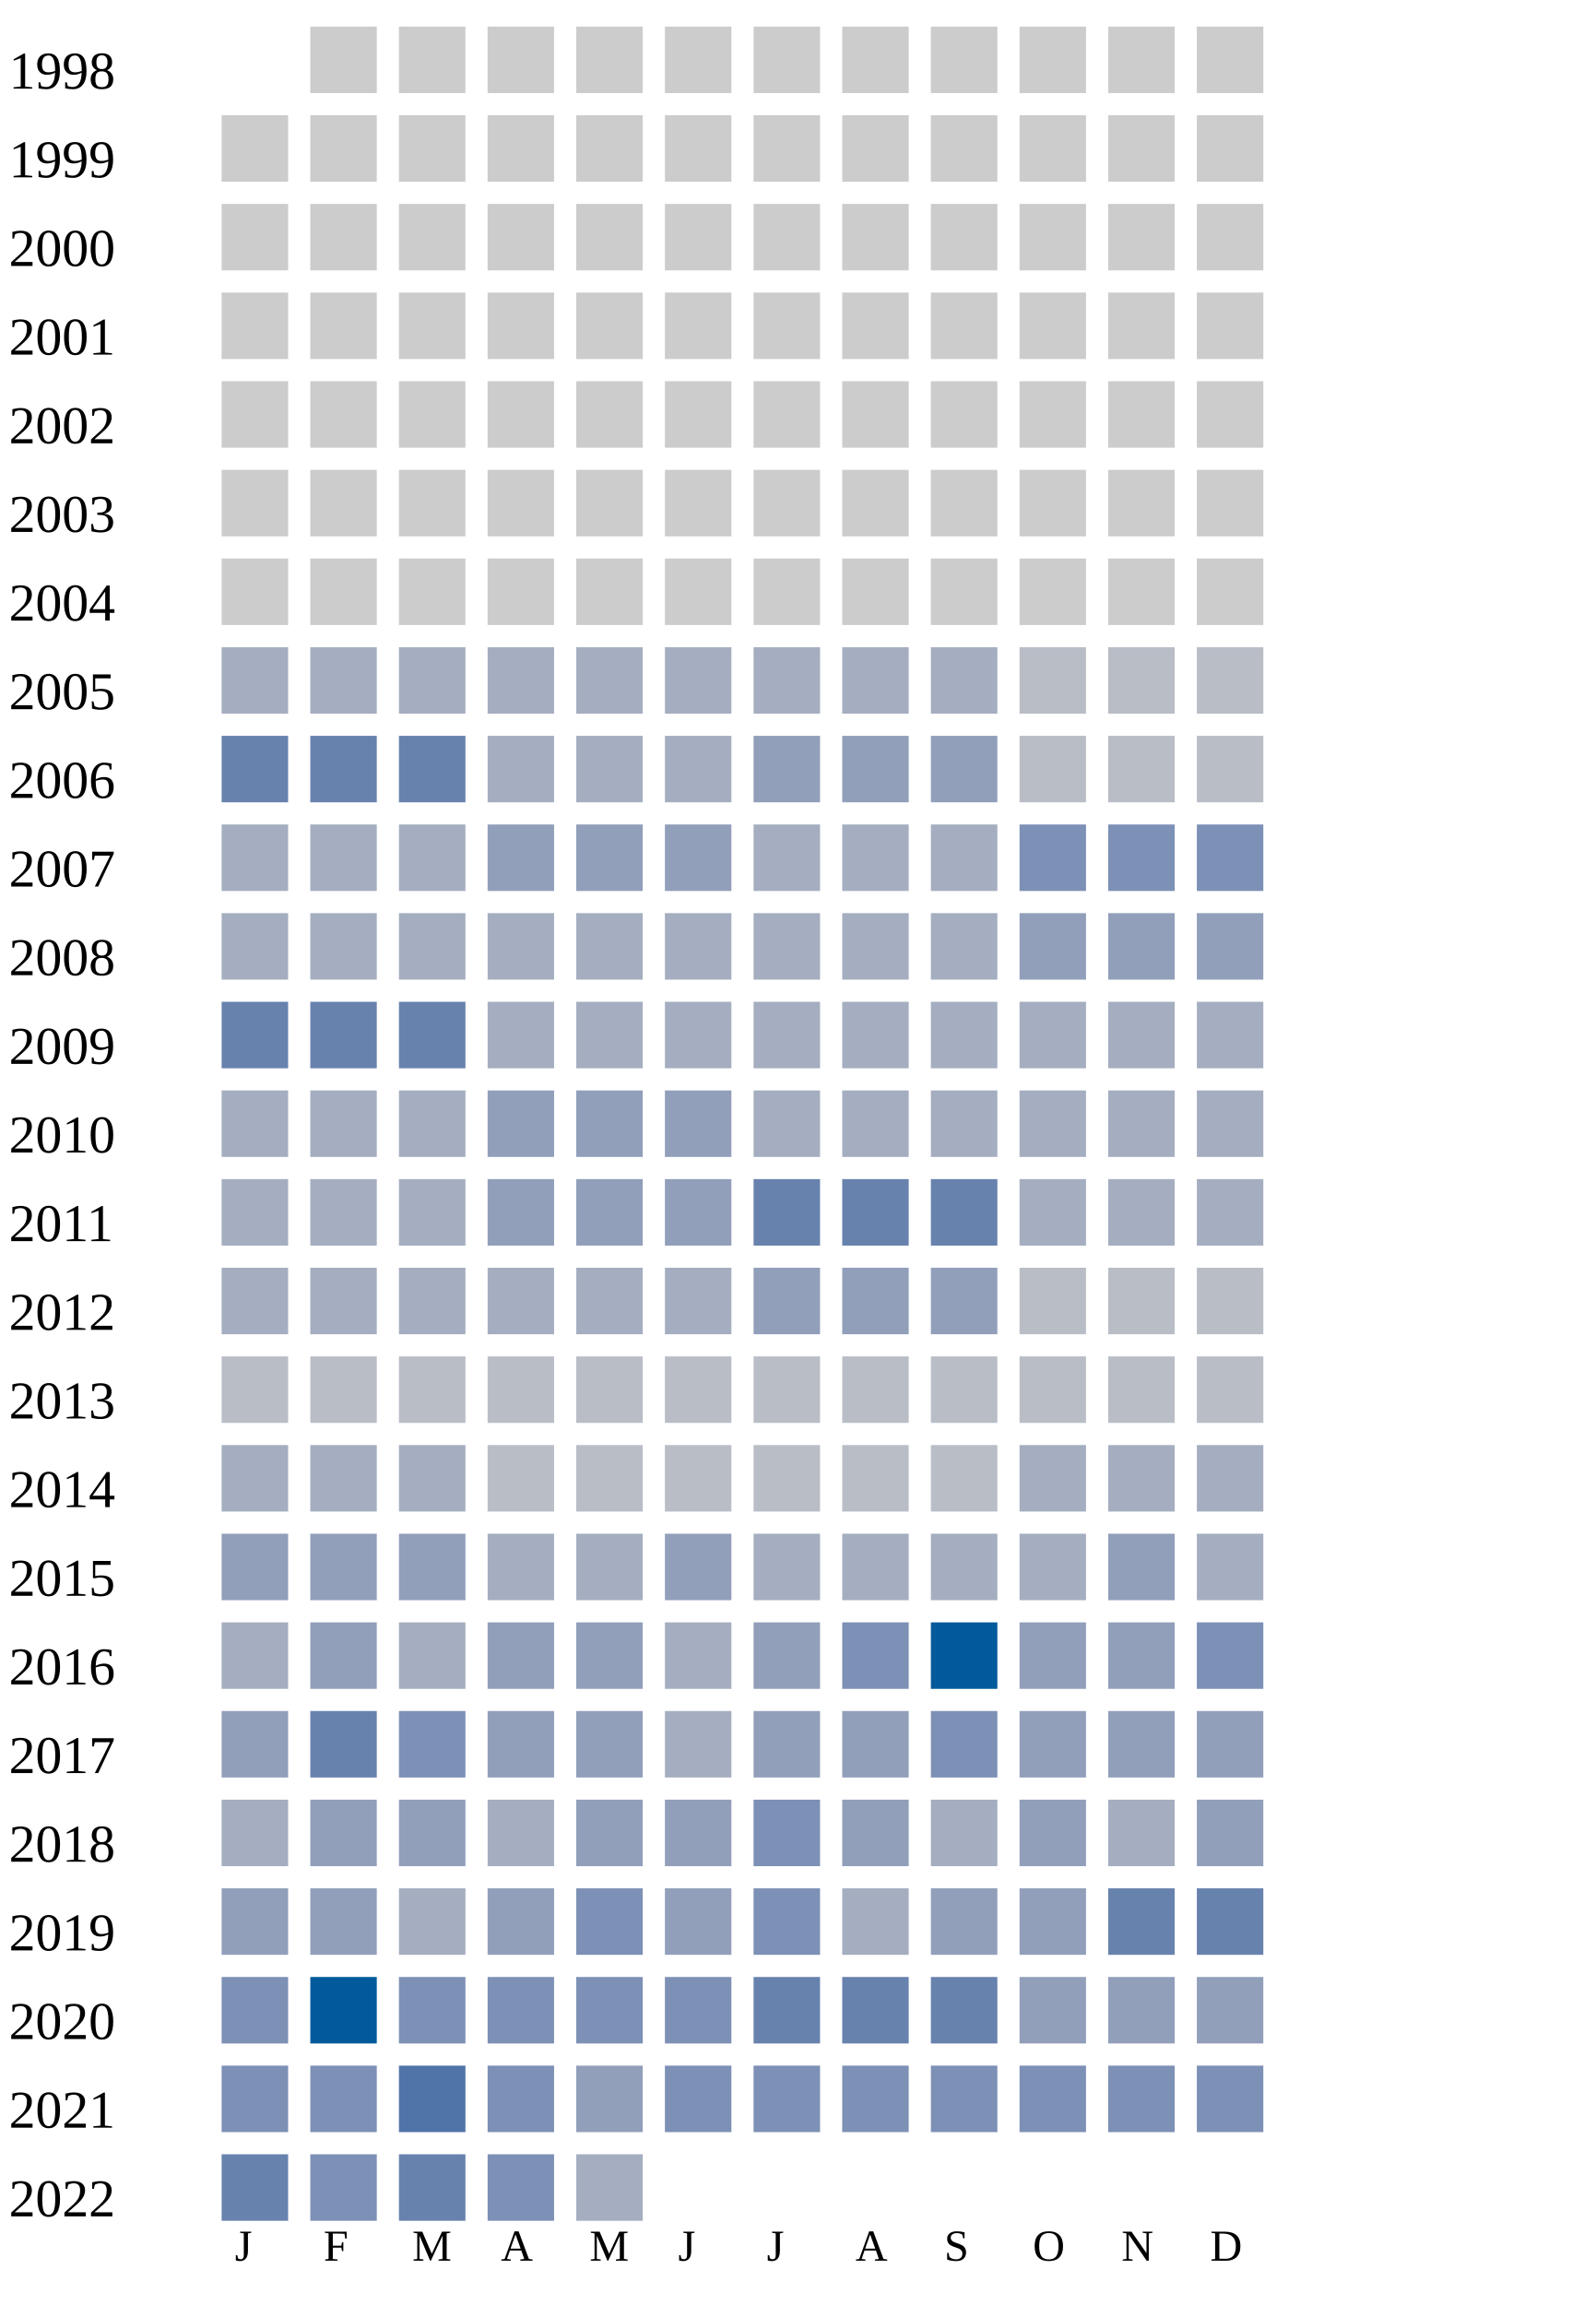
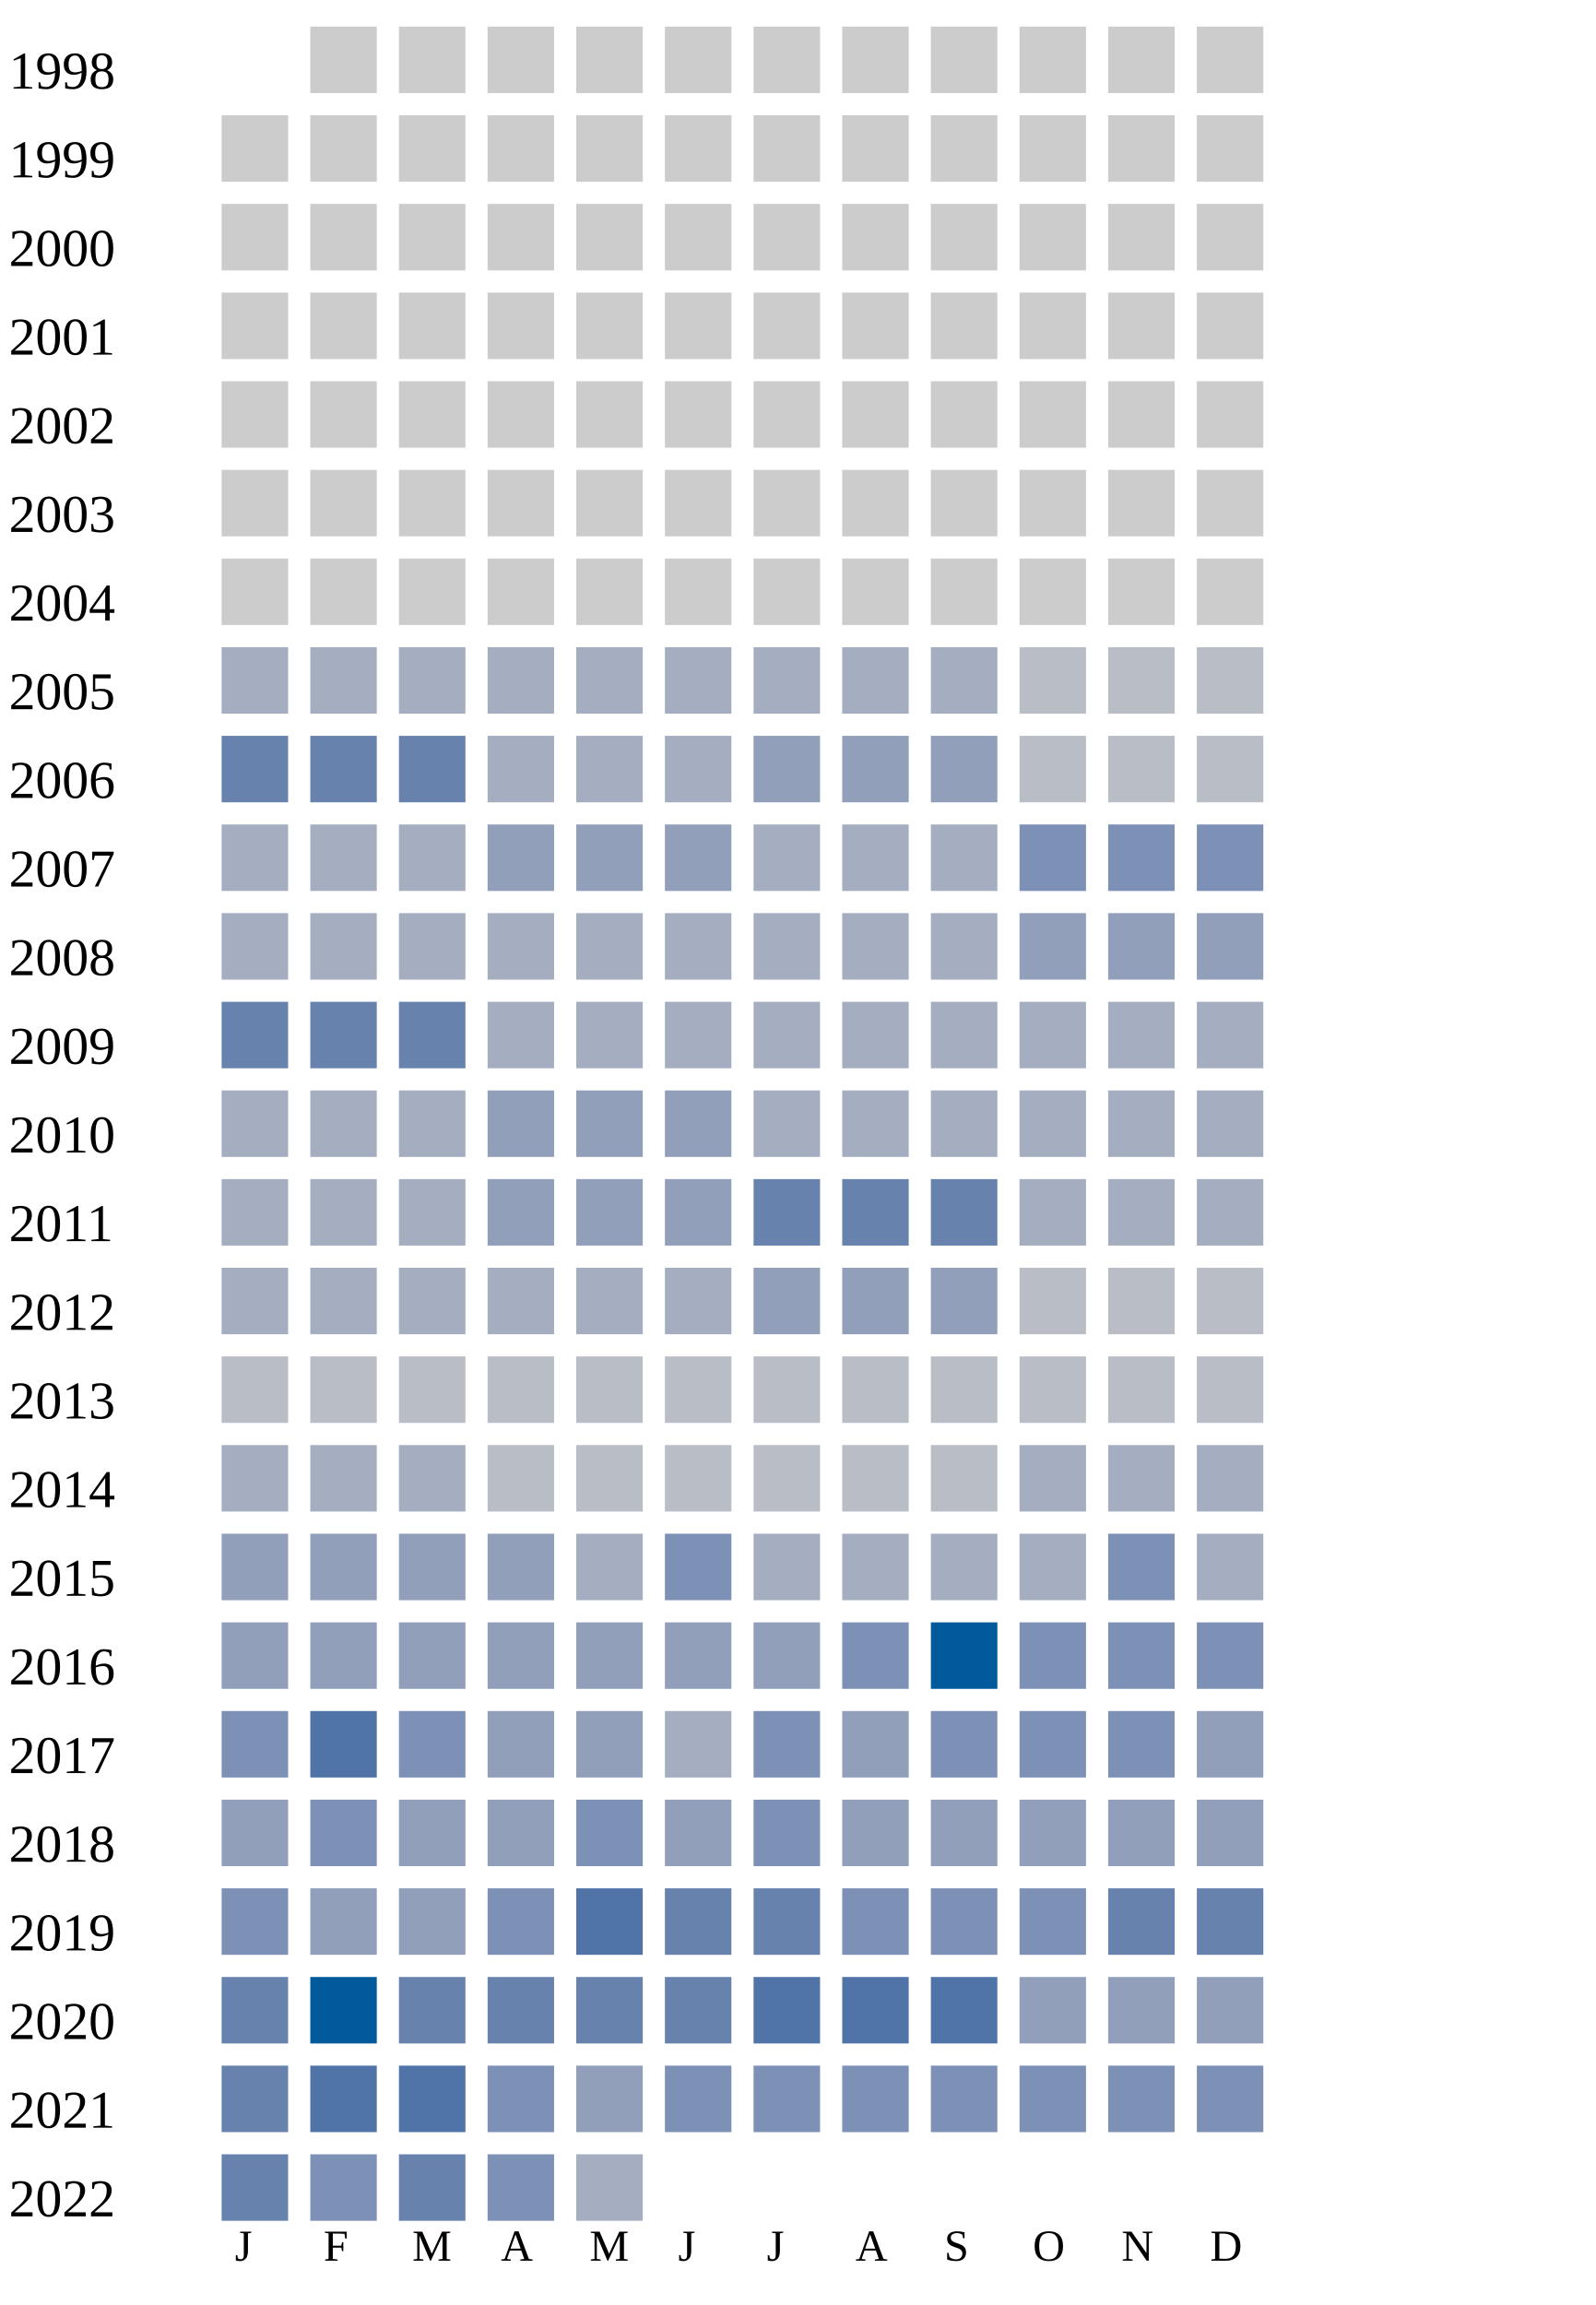
<svg xmlns="http://www.w3.org/2000/svg" width="360" height="520">
  <g transform="translate(0 0)">
    <text x="2" y="20">1998</text>
    <rect x="70" y="6" width="15" height="15" fill="#cccccc" />
    <rect x="90" y="6" width="15" height="15" fill="#cccccc" />
    <rect x="110" y="6" width="15" height="15" fill="#cccccc" />
    <rect x="130" y="6" width="15" height="15" fill="#cccccc" />
    <rect x="150" y="6" width="15" height="15" fill="#cccccc" />
    <rect x="170" y="6" width="15" height="15" fill="#cccccc" />
    <rect x="190" y="6" width="15" height="15" fill="#cccccc" />
    <rect x="210" y="6" width="15" height="15" fill="#cccccc" />
    <rect x="230" y="6" width="15" height="15" fill="#cccccc" />
    <rect x="250" y="6" width="15" height="15" fill="#cccccc" />
    <rect x="270" y="6" width="15" height="15" fill="#cccccc" />
  </g>
  <g transform="translate(0 20)">
    <text x="2" y="20">1999</text>
    <rect x="50" y="6" width="15" height="15" fill="#cccccc" />
    <rect x="70" y="6" width="15" height="15" fill="#cccccc" />
    <rect x="90" y="6" width="15" height="15" fill="#cccccc" />
    <rect x="110" y="6" width="15" height="15" fill="#cccccc" />
    <rect x="130" y="6" width="15" height="15" fill="#cccccc" />
    <rect x="150" y="6" width="15" height="15" fill="#cccccc" />
    <rect x="170" y="6" width="15" height="15" fill="#cccccc" />
    <rect x="190" y="6" width="15" height="15" fill="#cccccc" />
    <rect x="210" y="6" width="15" height="15" fill="#cccccc" />
    <rect x="230" y="6" width="15" height="15" fill="#cccccc" />
    <rect x="250" y="6" width="15" height="15" fill="#cccccc" />
    <rect x="270" y="6" width="15" height="15" fill="#cccccc" />
  </g>
  <g transform="translate(0 40)">
    <text x="2" y="20">2000</text>
    <rect x="50" y="6" width="15" height="15" fill="#cccccc" />
    <rect x="70" y="6" width="15" height="15" fill="#cccccc" />
    <rect x="90" y="6" width="15" height="15" fill="#cccccc" />
    <rect x="110" y="6" width="15" height="15" fill="#cccccc" />
    <rect x="130" y="6" width="15" height="15" fill="#cccccc" />
    <rect x="150" y="6" width="15" height="15" fill="#cccccc" />
    <rect x="170" y="6" width="15" height="15" fill="#cccccc" />
    <rect x="190" y="6" width="15" height="15" fill="#cccccc" />
    <rect x="210" y="6" width="15" height="15" fill="#cccccc" />
    <rect x="230" y="6" width="15" height="15" fill="#cccccc" />
    <rect x="250" y="6" width="15" height="15" fill="#cccccc" />
    <rect x="270" y="6" width="15" height="15" fill="#cccccc" />
  </g>
  <g transform="translate(0 60)">
    <text x="2" y="20">2001</text>
    <rect x="50" y="6" width="15" height="15" fill="#cccccc" />
    <rect x="70" y="6" width="15" height="15" fill="#cccccc" />
    <rect x="90" y="6" width="15" height="15" fill="#cccccc" />
    <rect x="110" y="6" width="15" height="15" fill="#cccccc" />
    <rect x="130" y="6" width="15" height="15" fill="#cccccc" />
    <rect x="150" y="6" width="15" height="15" fill="#cccccc" />
    <rect x="170" y="6" width="15" height="15" fill="#cccccc" />
    <rect x="190" y="6" width="15" height="15" fill="#cccccc" />
    <rect x="210" y="6" width="15" height="15" fill="#cccccc" />
    <rect x="230" y="6" width="15" height="15" fill="#cccccc" />
    <rect x="250" y="6" width="15" height="15" fill="#cccccc" />
    <rect x="270" y="6" width="15" height="15" fill="#cccccc" />
  </g>
  <g transform="translate(0 80)">
    <text x="2" y="20">2002</text>
    <rect x="50" y="6" width="15" height="15" fill="#cccccc" />
    <rect x="70" y="6" width="15" height="15" fill="#cccccc" />
    <rect x="90" y="6" width="15" height="15" fill="#cccccc" />
    <rect x="110" y="6" width="15" height="15" fill="#cccccc" />
    <rect x="130" y="6" width="15" height="15" fill="#cccccc" />
    <rect x="150" y="6" width="15" height="15" fill="#cccccc" />
    <rect x="170" y="6" width="15" height="15" fill="#cccccc" />
    <rect x="190" y="6" width="15" height="15" fill="#cccccc" />
    <rect x="210" y="6" width="15" height="15" fill="#cccccc" />
    <rect x="230" y="6" width="15" height="15" fill="#cccccc" />
    <rect x="250" y="6" width="15" height="15" fill="#cccccc" />
    <rect x="270" y="6" width="15" height="15" fill="#cccccc" />
  </g>
  <g transform="translate(0 100)">
    <text x="2" y="20">2003</text>
    <rect x="50" y="6" width="15" height="15" fill="#cccccc" />
    <rect x="70" y="6" width="15" height="15" fill="#cccccc" />
    <rect x="90" y="6" width="15" height="15" fill="#cccccc" />
    <rect x="110" y="6" width="15" height="15" fill="#cccccc" />
    <rect x="130" y="6" width="15" height="15" fill="#cccccc" />
    <rect x="150" y="6" width="15" height="15" fill="#cccccc" />
    <rect x="170" y="6" width="15" height="15" fill="#cccccc" />
    <rect x="190" y="6" width="15" height="15" fill="#cccccc" />
    <rect x="210" y="6" width="15" height="15" fill="#cccccc" />
    <rect x="230" y="6" width="15" height="15" fill="#cccccc" />
    <rect x="250" y="6" width="15" height="15" fill="#cccccc" />
    <rect x="270" y="6" width="15" height="15" fill="#cccccc" />
  </g>
  <g transform="translate(0 120)">
    <text x="2" y="20">2004</text>
    <rect x="50" y="6" width="15" height="15" fill="#cccccc" />
    <rect x="70" y="6" width="15" height="15" fill="#cccccc" />
    <rect x="90" y="6" width="15" height="15" fill="#cccccc" />
    <rect x="110" y="6" width="15" height="15" fill="#cccccc" />
    <rect x="130" y="6" width="15" height="15" fill="#cccccc" />
    <rect x="150" y="6" width="15" height="15" fill="#cccccc" />
    <rect x="170" y="6" width="15" height="15" fill="#cccccc" />
    <rect x="190" y="6" width="15" height="15" fill="#cccccc" />
    <rect x="210" y="6" width="15" height="15" fill="#cccccc" />
    <rect x="230" y="6" width="15" height="15" fill="#cccccc" />
    <rect x="250" y="6" width="15" height="15" fill="#cccccc" />
    <rect x="270" y="6" width="15" height="15" fill="#cccccc" />
  </g>
  <g transform="translate(0 140)">
    <text x="2" y="20">2005</text>
    <rect x="50" y="6" width="15" height="15" fill="#a5aec0" />
    <rect x="70" y="6" width="15" height="15" fill="#a5aec0" />
    <rect x="90" y="6" width="15" height="15" fill="#a5aec0" />
    <rect x="110" y="6" width="15" height="15" fill="#a5aec0" />
    <rect x="130" y="6" width="15" height="15" fill="#a5aec0" />
    <rect x="150" y="6" width="15" height="15" fill="#a5aec0" />
    <rect x="170" y="6" width="15" height="15" fill="#a5aec0" />
    <rect x="190" y="6" width="15" height="15" fill="#a5aec0" />
    <rect x="210" y="6" width="15" height="15" fill="#a5aec0" />
    <rect x="230" y="6" width="15" height="15" fill="#b9bdc6" />
    <rect x="250" y="6" width="15" height="15" fill="#b9bdc6" />
    <rect x="270" y="6" width="15" height="15" fill="#b9bdc6" />
  </g>
  <g transform="translate(0 160)">
    <text x="2" y="20">2006</text>
    <rect x="50" y="6" width="15" height="15" fill="#6882ae" />
    <rect x="70" y="6" width="15" height="15" fill="#6882ae" />
    <rect x="90" y="6" width="15" height="15" fill="#6882ae" />
    <rect x="110" y="6" width="15" height="15" fill="#a5aec0" />
    <rect x="130" y="6" width="15" height="15" fill="#a5aec0" />
    <rect x="150" y="6" width="15" height="15" fill="#a5aec0" />
    <rect x="170" y="6" width="15" height="15" fill="#919fba" />
    <rect x="190" y="6" width="15" height="15" fill="#919fba" />
    <rect x="210" y="6" width="15" height="15" fill="#919fba" />
    <rect x="230" y="6" width="15" height="15" fill="#b9bdc6" />
    <rect x="250" y="6" width="15" height="15" fill="#b9bdc6" />
    <rect x="270" y="6" width="15" height="15" fill="#b9bdc6" />
  </g>
  <g transform="translate(0 180)">
    <text x="2" y="20">2007</text>
    <rect x="50" y="6" width="15" height="15" fill="#a5aec0" />
    <rect x="70" y="6" width="15" height="15" fill="#a5aec0" />
    <rect x="90" y="6" width="15" height="15" fill="#a5aec0" />
    <rect x="110" y="6" width="15" height="15" fill="#919fba" />
    <rect x="130" y="6" width="15" height="15" fill="#919fba" />
    <rect x="150" y="6" width="15" height="15" fill="#919fba" />
    <rect x="170" y="6" width="15" height="15" fill="#a5aec0" />
    <rect x="190" y="6" width="15" height="15" fill="#a5aec0" />
    <rect x="210" y="6" width="15" height="15" fill="#a5aec0" />
    <rect x="230" y="6" width="15" height="15" fill="#7d90b5" />
    <rect x="250" y="6" width="15" height="15" fill="#7d90b5" />
    <rect x="270" y="6" width="15" height="15" fill="#7d90b5" />
  </g>
  <g transform="translate(0 200)">
    <text x="2" y="20">2008</text>
    <rect x="50" y="6" width="15" height="15" fill="#a5aec0" />
    <rect x="70" y="6" width="15" height="15" fill="#a5aec0" />
    <rect x="90" y="6" width="15" height="15" fill="#a5aec0" />
    <rect x="110" y="6" width="15" height="15" fill="#a5aec0" />
    <rect x="130" y="6" width="15" height="15" fill="#a5aec0" />
    <rect x="150" y="6" width="15" height="15" fill="#a5aec0" />
    <rect x="170" y="6" width="15" height="15" fill="#a5aec0" />
    <rect x="190" y="6" width="15" height="15" fill="#a5aec0" />
    <rect x="210" y="6" width="15" height="15" fill="#a5aec0" />
    <rect x="230" y="6" width="15" height="15" fill="#919fba" />
    <rect x="250" y="6" width="15" height="15" fill="#919fba" />
    <rect x="270" y="6" width="15" height="15" fill="#919fba" />
  </g>
  <g transform="translate(0 220)">
    <text x="2" y="20">2009</text>
    <rect x="50" y="6" width="15" height="15" fill="#6882ae" />
    <rect x="70" y="6" width="15" height="15" fill="#6882ae" />
    <rect x="90" y="6" width="15" height="15" fill="#6882ae" />
    <rect x="110" y="6" width="15" height="15" fill="#a5aec0" />
    <rect x="130" y="6" width="15" height="15" fill="#a5aec0" />
    <rect x="150" y="6" width="15" height="15" fill="#a5aec0" />
    <rect x="170" y="6" width="15" height="15" fill="#a5aec0" />
    <rect x="190" y="6" width="15" height="15" fill="#a5aec0" />
    <rect x="210" y="6" width="15" height="15" fill="#a5aec0" />
    <rect x="230" y="6" width="15" height="15" fill="#a5aec0" />
    <rect x="250" y="6" width="15" height="15" fill="#a5aec0" />
    <rect x="270" y="6" width="15" height="15" fill="#a5aec0" />
  </g>
  <g transform="translate(0 240)">
    <text x="2" y="20">2010</text>
    <rect x="50" y="6" width="15" height="15" fill="#a5aec0" />
    <rect x="70" y="6" width="15" height="15" fill="#a5aec0" />
    <rect x="90" y="6" width="15" height="15" fill="#a5aec0" />
    <rect x="110" y="6" width="15" height="15" fill="#919fba" />
    <rect x="130" y="6" width="15" height="15" fill="#919fba" />
    <rect x="150" y="6" width="15" height="15" fill="#919fba" />
    <rect x="170" y="6" width="15" height="15" fill="#a5aec0" />
    <rect x="190" y="6" width="15" height="15" fill="#a5aec0" />
    <rect x="210" y="6" width="15" height="15" fill="#a5aec0" />
    <rect x="230" y="6" width="15" height="15" fill="#a5aec0" />
    <rect x="250" y="6" width="15" height="15" fill="#a5aec0" />
    <rect x="270" y="6" width="15" height="15" fill="#a5aec0" />
  </g>
  <g transform="translate(0 260)">
    <text x="2" y="20">2011</text>
    <rect x="50" y="6" width="15" height="15" fill="#a5aec0" />
    <rect x="70" y="6" width="15" height="15" fill="#a5aec0" />
    <rect x="90" y="6" width="15" height="15" fill="#a5aec0" />
    <rect x="110" y="6" width="15" height="15" fill="#919fba" />
    <rect x="130" y="6" width="15" height="15" fill="#919fba" />
    <rect x="150" y="6" width="15" height="15" fill="#919fba" />
    <rect x="170" y="6" width="15" height="15" fill="#6882ae" />
    <rect x="190" y="6" width="15" height="15" fill="#6882ae" />
    <rect x="210" y="6" width="15" height="15" fill="#6882ae" />
    <rect x="230" y="6" width="15" height="15" fill="#a5aec0" />
    <rect x="250" y="6" width="15" height="15" fill="#a5aec0" />
    <rect x="270" y="6" width="15" height="15" fill="#a5aec0" />
  </g>
  <g transform="translate(0 280)">
    <text x="2" y="20">2012</text>
    <rect x="50" y="6" width="15" height="15" fill="#a5aec0" />
    <rect x="70" y="6" width="15" height="15" fill="#a5aec0" />
    <rect x="90" y="6" width="15" height="15" fill="#a5aec0" />
    <rect x="110" y="6" width="15" height="15" fill="#a5aec0" />
    <rect x="130" y="6" width="15" height="15" fill="#a5aec0" />
    <rect x="150" y="6" width="15" height="15" fill="#a5aec0" />
    <rect x="170" y="6" width="15" height="15" fill="#919fba" />
    <rect x="190" y="6" width="15" height="15" fill="#919fba" />
    <rect x="210" y="6" width="15" height="15" fill="#919fba" />
    <rect x="230" y="6" width="15" height="15" fill="#b9bdc6" />
    <rect x="250" y="6" width="15" height="15" fill="#b9bdc6" />
    <rect x="270" y="6" width="15" height="15" fill="#b9bdc6" />
  </g>
  <g transform="translate(0 300)">
    <text x="2" y="20">2013</text>
    <rect x="50" y="6" width="15" height="15" fill="#b9bdc6" />
    <rect x="70" y="6" width="15" height="15" fill="#b9bdc6" />
    <rect x="90" y="6" width="15" height="15" fill="#b9bdc6" />
    <rect x="110" y="6" width="15" height="15" fill="#b9bdc6" />
    <rect x="130" y="6" width="15" height="15" fill="#b9bdc6" />
    <rect x="150" y="6" width="15" height="15" fill="#b9bdc6" />
    <rect x="170" y="6" width="15" height="15" fill="#b9bdc6" />
    <rect x="190" y="6" width="15" height="15" fill="#b9bdc6" />
    <rect x="210" y="6" width="15" height="15" fill="#b9bdc6" />
    <rect x="230" y="6" width="15" height="15" fill="#b9bdc6" />
    <rect x="250" y="6" width="15" height="15" fill="#b9bdc6" />
    <rect x="270" y="6" width="15" height="15" fill="#b9bdc6" />
  </g>
  <g transform="translate(0 320)">
    <text x="2" y="20">2014</text>
    <rect x="50" y="6" width="15" height="15" fill="#a5aec0" />
    <rect x="70" y="6" width="15" height="15" fill="#a5aec0" />
    <rect x="90" y="6" width="15" height="15" fill="#a5aec0" />
    <rect x="110" y="6" width="15" height="15" fill="#b9bdc6" />
    <rect x="130" y="6" width="15" height="15" fill="#b9bdc6" />
    <rect x="150" y="6" width="15" height="15" fill="#b9bdc6" />
    <rect x="170" y="6" width="15" height="15" fill="#b9bdc6" />
    <rect x="190" y="6" width="15" height="15" fill="#b9bdc6" />
    <rect x="210" y="6" width="15" height="15" fill="#b9bdc6" />
    <rect x="230" y="6" width="15" height="15" fill="#a5aec0" />
    <rect x="250" y="6" width="15" height="15" fill="#a5aec0" />
    <rect x="270" y="6" width="15" height="15" fill="#a5aec0" />
  </g>
  <g transform="translate(0 340)">
    <text x="2" y="20">2015</text>
    <rect x="50" y="6" width="15" height="15" fill="#919fba" />
    <rect x="70" y="6" width="15" height="15" fill="#919fba" />
    <rect x="90" y="6" width="15" height="15" fill="#919fba" />
-     <rect x="110" y="6" width="15" height="15" fill="#a5aec0" />
-     <rect x="130" y="6" width="15" height="15" fill="#a5aec0" />
-     <rect x="150" y="6" width="15" height="15" fill="#919fba" />
-     <rect x="170" y="6" width="15" height="15" fill="#a5aec0" />
-     <rect x="190" y="6" width="15" height="15" fill="#a5aec0" />
-     <rect x="210" y="6" width="15" height="15" fill="#a5aec0" />
-     <rect x="230" y="6" width="15" height="15" fill="#a5aec0" />
-     <rect x="250" y="6" width="15" height="15" fill="#919fba" />
+     <rect x="110" y="6" width="15" height="15" fill="#919fba" />
+     <rect x="130" y="6" width="15" height="15" fill="#a5aec0" />
+     <rect x="150" y="6" width="15" height="15" fill="#7d90b5" />
+     <rect x="170" y="6" width="15" height="15" fill="#a5aec0" />
+     <rect x="190" y="6" width="15" height="15" fill="#a5aec0" />
+     <rect x="210" y="6" width="15" height="15" fill="#a5aec0" />
+     <rect x="230" y="6" width="15" height="15" fill="#a5aec0" />
+     <rect x="250" y="6" width="15" height="15" fill="#7d90b5" />
    <rect x="270" y="6" width="15" height="15" fill="#a5aec0" />
  </g>
  <g transform="translate(0 360)">
    <text x="2" y="20">2016</text>
-     <rect x="50" y="6" width="15" height="15" fill="#a5aec0" />
+     <rect x="50" y="6" width="15" height="15" fill="#919fba" />
    <rect x="70" y="6" width="15" height="15" fill="#919fba" />
-     <rect x="90" y="6" width="15" height="15" fill="#a5aec0" />
-     <rect x="110" y="6" width="15" height="15" fill="#919fba" />
-     <rect x="130" y="6" width="15" height="15" fill="#919fba" />
-     <rect x="150" y="6" width="15" height="15" fill="#a5aec0" />
+     <rect x="90" y="6" width="15" height="15" fill="#919fba" />
+     <rect x="110" y="6" width="15" height="15" fill="#919fba" />
+     <rect x="130" y="6" width="15" height="15" fill="#919fba" />
+     <rect x="150" y="6" width="15" height="15" fill="#919fba" />
    <rect x="170" y="6" width="15" height="15" fill="#919fba" />
    <rect x="190" y="6" width="15" height="15" fill="#7d90b5" />
    <rect x="210" y="6" width="15" height="15" fill="#005a9c" />
-     <rect x="230" y="6" width="15" height="15" fill="#919fba" />
-     <rect x="250" y="6" width="15" height="15" fill="#919fba" />
+     <rect x="230" y="6" width="15" height="15" fill="#7d90b5" />
+     <rect x="250" y="6" width="15" height="15" fill="#7d90b5" />
    <rect x="270" y="6" width="15" height="15" fill="#7d90b5" />
  </g>
  <g transform="translate(0 380)">
    <text x="2" y="20">2017</text>
-     <rect x="50" y="6" width="15" height="15" fill="#919fba" />
-     <rect x="70" y="6" width="15" height="15" fill="#6882ae" />
+     <rect x="50" y="6" width="15" height="15" fill="#7d90b5" />
+     <rect x="70" y="6" width="15" height="15" fill="#5174a8" />
    <rect x="90" y="6" width="15" height="15" fill="#7d90b5" />
    <rect x="110" y="6" width="15" height="15" fill="#919fba" />
    <rect x="130" y="6" width="15" height="15" fill="#919fba" />
    <rect x="150" y="6" width="15" height="15" fill="#a5aec0" />
-     <rect x="170" y="6" width="15" height="15" fill="#919fba" />
+     <rect x="170" y="6" width="15" height="15" fill="#7d90b5" />
    <rect x="190" y="6" width="15" height="15" fill="#919fba" />
    <rect x="210" y="6" width="15" height="15" fill="#7d90b5" />
+     <rect x="230" y="6" width="15" height="15" fill="#7d90b5" />
+     <rect x="250" y="6" width="15" height="15" fill="#7d90b5" />
+     <rect x="270" y="6" width="15" height="15" fill="#919fba" />
+   </g>
+   <g transform="translate(0 400)">
+     <text x="2" y="20">2018</text>
+     <rect x="50" y="6" width="15" height="15" fill="#919fba" />
+     <rect x="70" y="6" width="15" height="15" fill="#7d90b5" />
+     <rect x="90" y="6" width="15" height="15" fill="#919fba" />
+     <rect x="110" y="6" width="15" height="15" fill="#919fba" />
+     <rect x="130" y="6" width="15" height="15" fill="#7d90b5" />
+     <rect x="150" y="6" width="15" height="15" fill="#919fba" />
+     <rect x="170" y="6" width="15" height="15" fill="#7d90b5" />
+     <rect x="190" y="6" width="15" height="15" fill="#919fba" />
+     <rect x="210" y="6" width="15" height="15" fill="#919fba" />
    <rect x="230" y="6" width="15" height="15" fill="#919fba" />
    <rect x="250" y="6" width="15" height="15" fill="#919fba" />
    <rect x="270" y="6" width="15" height="15" fill="#919fba" />
  </g>
-   <g transform="translate(0 400)">
-     <text x="2" y="20">2018</text>
-     <rect x="50" y="6" width="15" height="15" fill="#a5aec0" />
+   <g transform="translate(0 420)">
+     <text x="2" y="20">2019</text>
+     <rect x="50" y="6" width="15" height="15" fill="#7d90b5" />
    <rect x="70" y="6" width="15" height="15" fill="#919fba" />
    <rect x="90" y="6" width="15" height="15" fill="#919fba" />
-     <rect x="110" y="6" width="15" height="15" fill="#a5aec0" />
-     <rect x="130" y="6" width="15" height="15" fill="#919fba" />
-     <rect x="150" y="6" width="15" height="15" fill="#919fba" />
-     <rect x="170" y="6" width="15" height="15" fill="#7d90b5" />
-     <rect x="190" y="6" width="15" height="15" fill="#919fba" />
-     <rect x="210" y="6" width="15" height="15" fill="#a5aec0" />
-     <rect x="230" y="6" width="15" height="15" fill="#919fba" />
-     <rect x="250" y="6" width="15" height="15" fill="#a5aec0" />
-     <rect x="270" y="6" width="15" height="15" fill="#919fba" />
-   </g>
-   <g transform="translate(0 420)">
-     <text x="2" y="20">2019</text>
-     <rect x="50" y="6" width="15" height="15" fill="#919fba" />
-     <rect x="70" y="6" width="15" height="15" fill="#919fba" />
-     <rect x="90" y="6" width="15" height="15" fill="#a5aec0" />
-     <rect x="110" y="6" width="15" height="15" fill="#919fba" />
-     <rect x="130" y="6" width="15" height="15" fill="#7d90b5" />
-     <rect x="150" y="6" width="15" height="15" fill="#919fba" />
-     <rect x="170" y="6" width="15" height="15" fill="#7d90b5" />
-     <rect x="190" y="6" width="15" height="15" fill="#a5aec0" />
-     <rect x="210" y="6" width="15" height="15" fill="#919fba" />
-     <rect x="230" y="6" width="15" height="15" fill="#919fba" />
+     <rect x="110" y="6" width="15" height="15" fill="#7d90b5" />
+     <rect x="130" y="6" width="15" height="15" fill="#5174a8" />
+     <rect x="150" y="6" width="15" height="15" fill="#6882ae" />
+     <rect x="170" y="6" width="15" height="15" fill="#6882ae" />
+     <rect x="190" y="6" width="15" height="15" fill="#7d90b5" />
+     <rect x="210" y="6" width="15" height="15" fill="#7d90b5" />
+     <rect x="230" y="6" width="15" height="15" fill="#7d90b5" />
    <rect x="250" y="6" width="15" height="15" fill="#6882ae" />
    <rect x="270" y="6" width="15" height="15" fill="#6882ae" />
  </g>
  <g transform="translate(0 440)">
    <text x="2" y="20">2020</text>
-     <rect x="50" y="6" width="15" height="15" fill="#7d90b5" />
+     <rect x="50" y="6" width="15" height="15" fill="#6882ae" />
    <rect x="70" y="6" width="15" height="15" fill="#005a9c" />
-     <rect x="90" y="6" width="15" height="15" fill="#7d90b5" />
-     <rect x="110" y="6" width="15" height="15" fill="#7d90b5" />
-     <rect x="130" y="6" width="15" height="15" fill="#7d90b5" />
-     <rect x="150" y="6" width="15" height="15" fill="#7d90b5" />
-     <rect x="170" y="6" width="15" height="15" fill="#6882ae" />
-     <rect x="190" y="6" width="15" height="15" fill="#6882ae" />
-     <rect x="210" y="6" width="15" height="15" fill="#6882ae" />
+     <rect x="90" y="6" width="15" height="15" fill="#6882ae" />
+     <rect x="110" y="6" width="15" height="15" fill="#6882ae" />
+     <rect x="130" y="6" width="15" height="15" fill="#6882ae" />
+     <rect x="150" y="6" width="15" height="15" fill="#6882ae" />
+     <rect x="170" y="6" width="15" height="15" fill="#5174a8" />
+     <rect x="190" y="6" width="15" height="15" fill="#5174a8" />
+     <rect x="210" y="6" width="15" height="15" fill="#5174a8" />
    <rect x="230" y="6" width="15" height="15" fill="#919fba" />
    <rect x="250" y="6" width="15" height="15" fill="#919fba" />
    <rect x="270" y="6" width="15" height="15" fill="#919fba" />
  </g>
  <g transform="translate(0 460)">
    <text x="2" y="20">2021</text>
-     <rect x="50" y="6" width="15" height="15" fill="#7d90b5" />
-     <rect x="70" y="6" width="15" height="15" fill="#7d90b5" />
+     <rect x="50" y="6" width="15" height="15" fill="#6882ae" />
+     <rect x="70" y="6" width="15" height="15" fill="#5174a8" />
    <rect x="90" y="6" width="15" height="15" fill="#5174a8" />
    <rect x="110" y="6" width="15" height="15" fill="#7d90b5" />
    <rect x="130" y="6" width="15" height="15" fill="#919fba" />
    <rect x="150" y="6" width="15" height="15" fill="#7d90b5" />
    <rect x="170" y="6" width="15" height="15" fill="#7d90b5" />
    <rect x="190" y="6" width="15" height="15" fill="#7d90b5" />
    <rect x="210" y="6" width="15" height="15" fill="#7d90b5" />
    <rect x="230" y="6" width="15" height="15" fill="#7d90b5" />
    <rect x="250" y="6" width="15" height="15" fill="#7d90b5" />
    <rect x="270" y="6" width="15" height="15" fill="#7d90b5" />
  </g>
  <g transform="translate(0 480)">
    <text x="2" y="20">2022</text>
    <rect x="50" y="6" width="15" height="15" fill="#6882ae" />
    <rect x="70" y="6" width="15" height="15" fill="#7d90b5" />
    <rect x="90" y="6" width="15" height="15" fill="#6882ae" />
    <rect x="110" y="6" width="15" height="15" fill="#7d90b5" />
    <rect x="130" y="6" width="15" height="15" fill="#a5aec0" />
  </g>
  <text style="font-size: 10px; text-align: center" x="53" y="510">J</text>
  <text style="font-size: 10px; text-align: center" x="73" y="510">F</text>
  <text style="font-size: 10px; text-align: center" x="93" y="510">M</text>
  <text style="font-size: 10px; text-align: center" x="113" y="510">A</text>
  <text style="font-size: 10px; text-align: center" x="133" y="510">M</text>
  <text style="font-size: 10px; text-align: center" x="153" y="510">J</text>
  <text style="font-size: 10px; text-align: center" x="173" y="510">J</text>
  <text style="font-size: 10px; text-align: center" x="193" y="510">A</text>
  <text style="font-size: 10px; text-align: center" x="213" y="510">S</text>
  <text style="font-size: 10px; text-align: center" x="233" y="510">O</text>
  <text style="font-size: 10px; text-align: center" x="253" y="510">N</text>
  <text style="font-size: 10px; text-align: center" x="273" y="510">D</text>
  <text style="font-size: 10px;" x="155" y="529">Less</text>
  <rect fill="#b9bdc6" width="10" height="10" x="180" y="520" />
  <rect fill="#919fba" width="10" height="10" x="195" y="520" />
  <rect fill="#6882ae" width="10" height="10" x="210" y="520" />
  <rect fill="#005a9c" width="10" height="10" x="225" y="520" />
  <text x="240" y="529" style="font-size: 10px;">More</text>
</svg>
